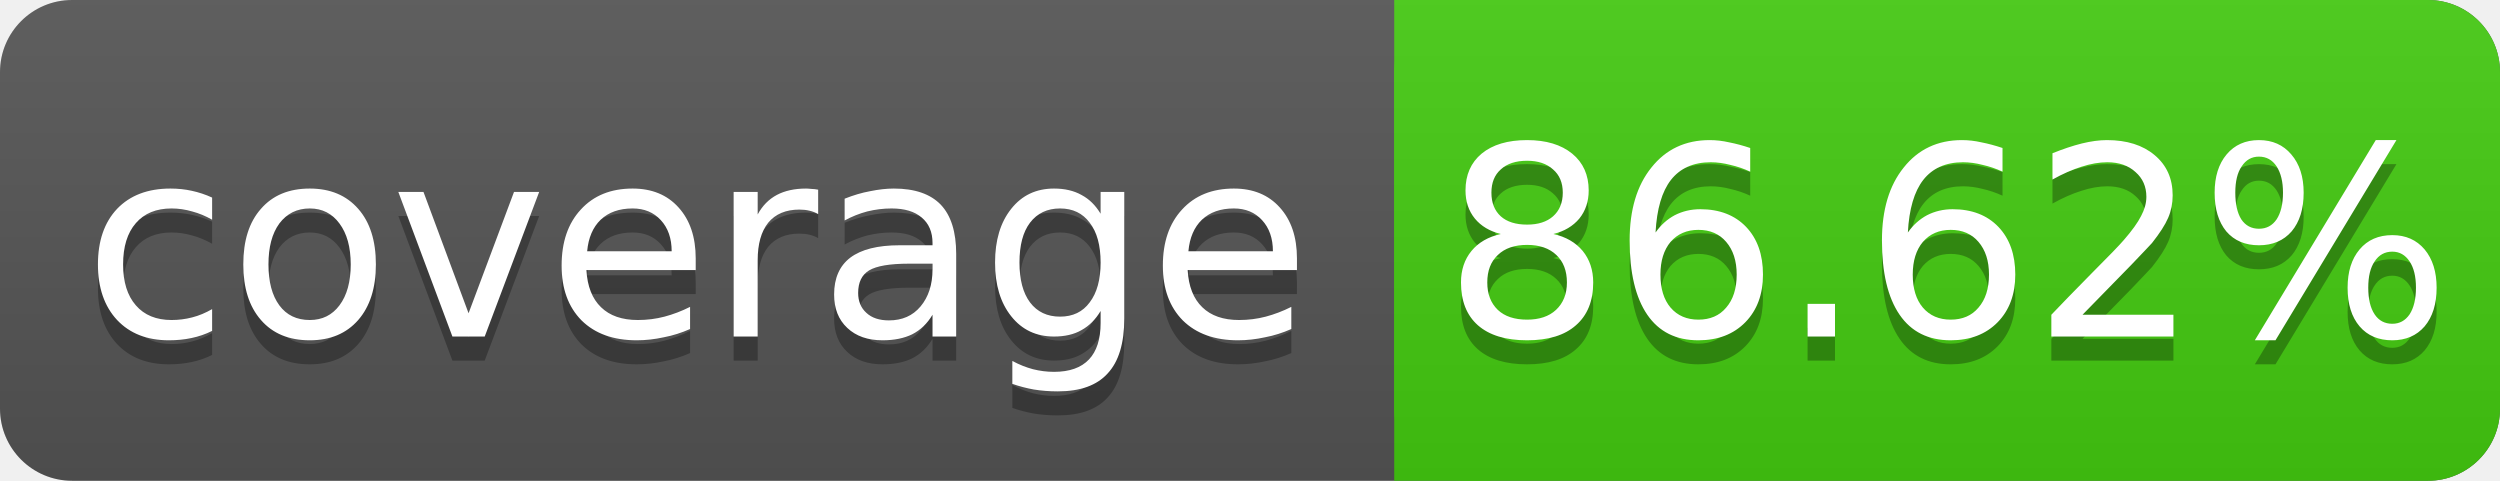
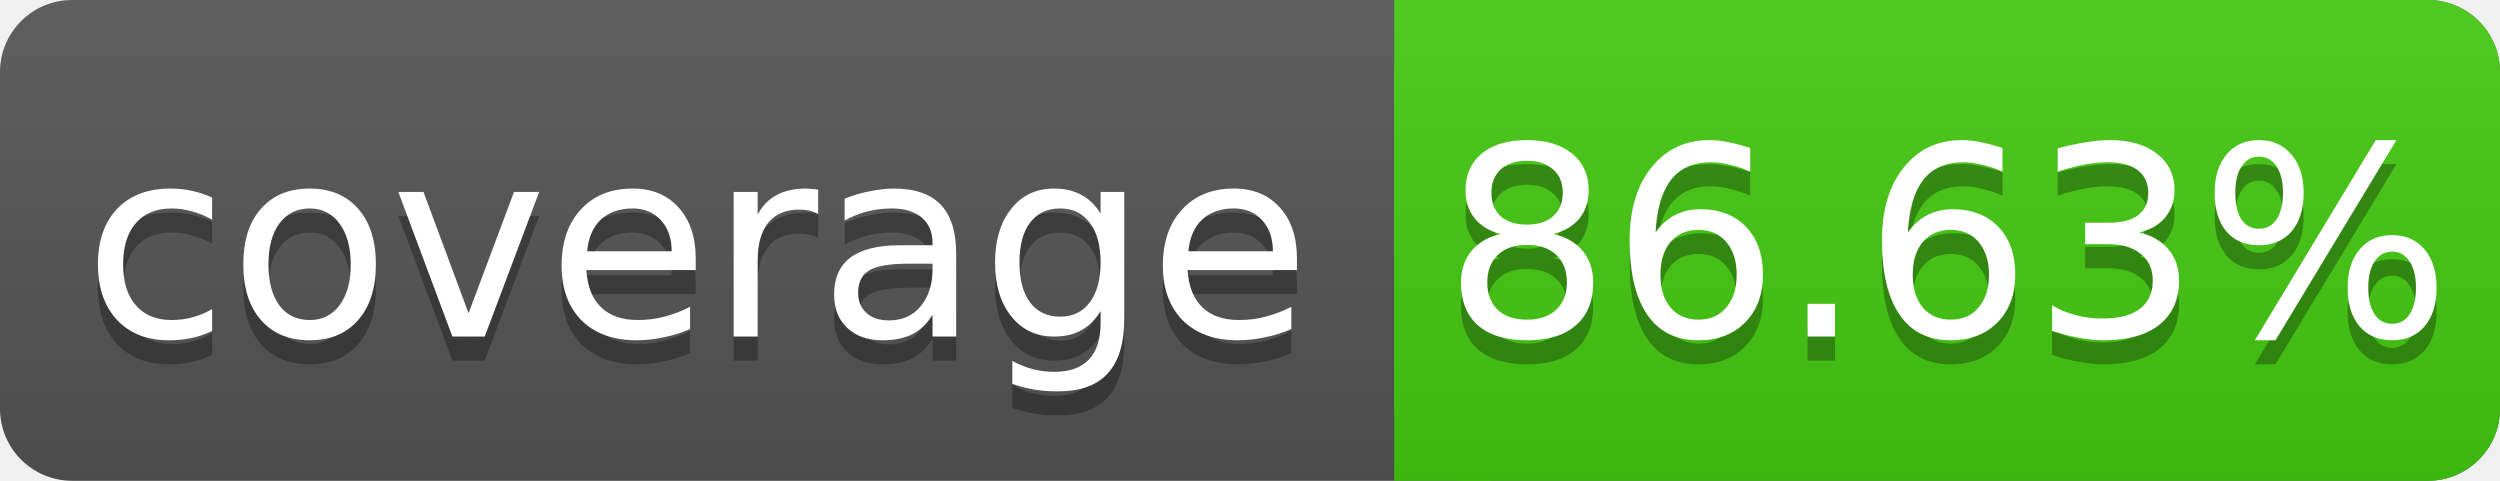
<svg xmlns="http://www.w3.org/2000/svg" width="104" height="20">
  <linearGradient id="s" x2="0" y2="100%">
    <stop offset="0" stop-color="#bbb" stop-opacity=".1" />
    <stop offset="1" stop-opacity=".1" />
  </linearGradient>
  <rect rx="3" width="104" height="20" fill="#555" />
  <rect rx="3" x="58" width="46" height="20" fill="#4c1" />
  <rect x="58" width="4" height="20" fill="#4c1" />
  <rect rx="3" width="104" height="20" fill="url(#s)" />
  <g fill="#fff" text-anchor="middle" font-family="DejaVu Sans,Verdana,Geneva,sans-serif" font-size="11">
    <text x="29" y="15" fill="#010101" fill-opacity=".3">coverage</text>
    <text x="29" y="14">coverage</text>
-     <text x="81" y="15" fill="#010101" fill-opacity=".3">86.62%</text>
-     <text x="81" y="14">86.62%</text>
+     <text x="81" y="15" fill="#010101" fill-opacity=".3">86.63%</text>
+     <text x="81" y="14">86.63%</text>
  </g>
</svg>
